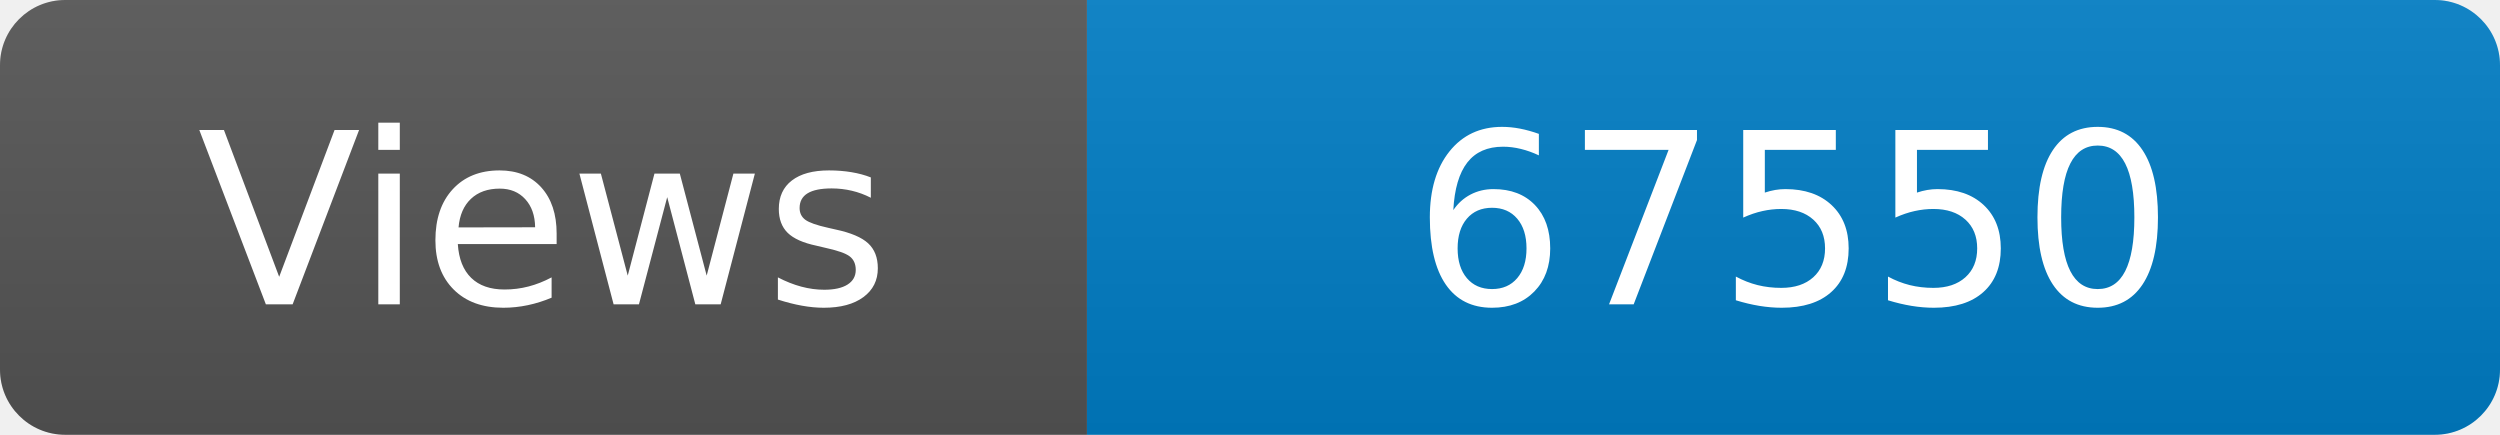
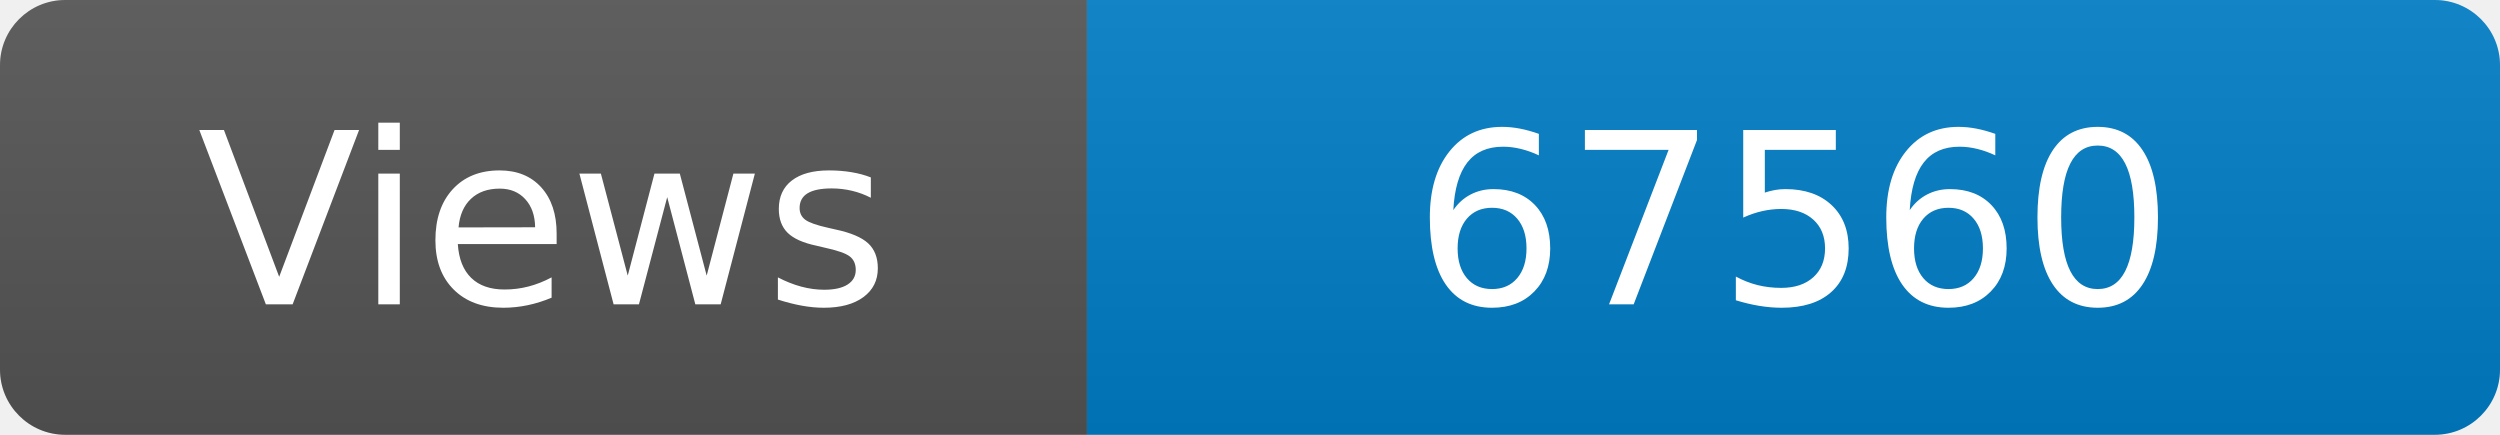
<svg xmlns="http://www.w3.org/2000/svg" width="115" height="20" role="img" aria-label="Maintained?: yes">
  <linearGradient id="s" x2="0" y2="100%">
    <stop offset="0" stop-color="#bbb" stop-opacity=".1" />
    <stop offset="1" stop-opacity=".1" />
  </linearGradient>
  <clipPath id="r">
    <rect width="115" height="20" rx="3" fill="#fff" />
  </clipPath>
  <g clip-path="url(#r)">
    <rect width="50" height="20" fill="#555" />
    <rect x="50" width="160" height="20" fill="#007ec6" />
    <rect width="115" height="20" fill="url(#s)" />
  </g>
  <g fill="#fff" text-anchor="middle" font-family="Verdana,Geneva,DejaVu Sans,sans-serif" font-size="110">
    <text x="250" y="140" transform="scale(.1)" fill="#fff">Views</text>
-     <text x="825" y="140" transform="scale(.1)" fill="#fff">67550</text>
+     <text x="825" y="140" transform="scale(.1)" fill="#fff">67560</text>
  </g>
</svg>
